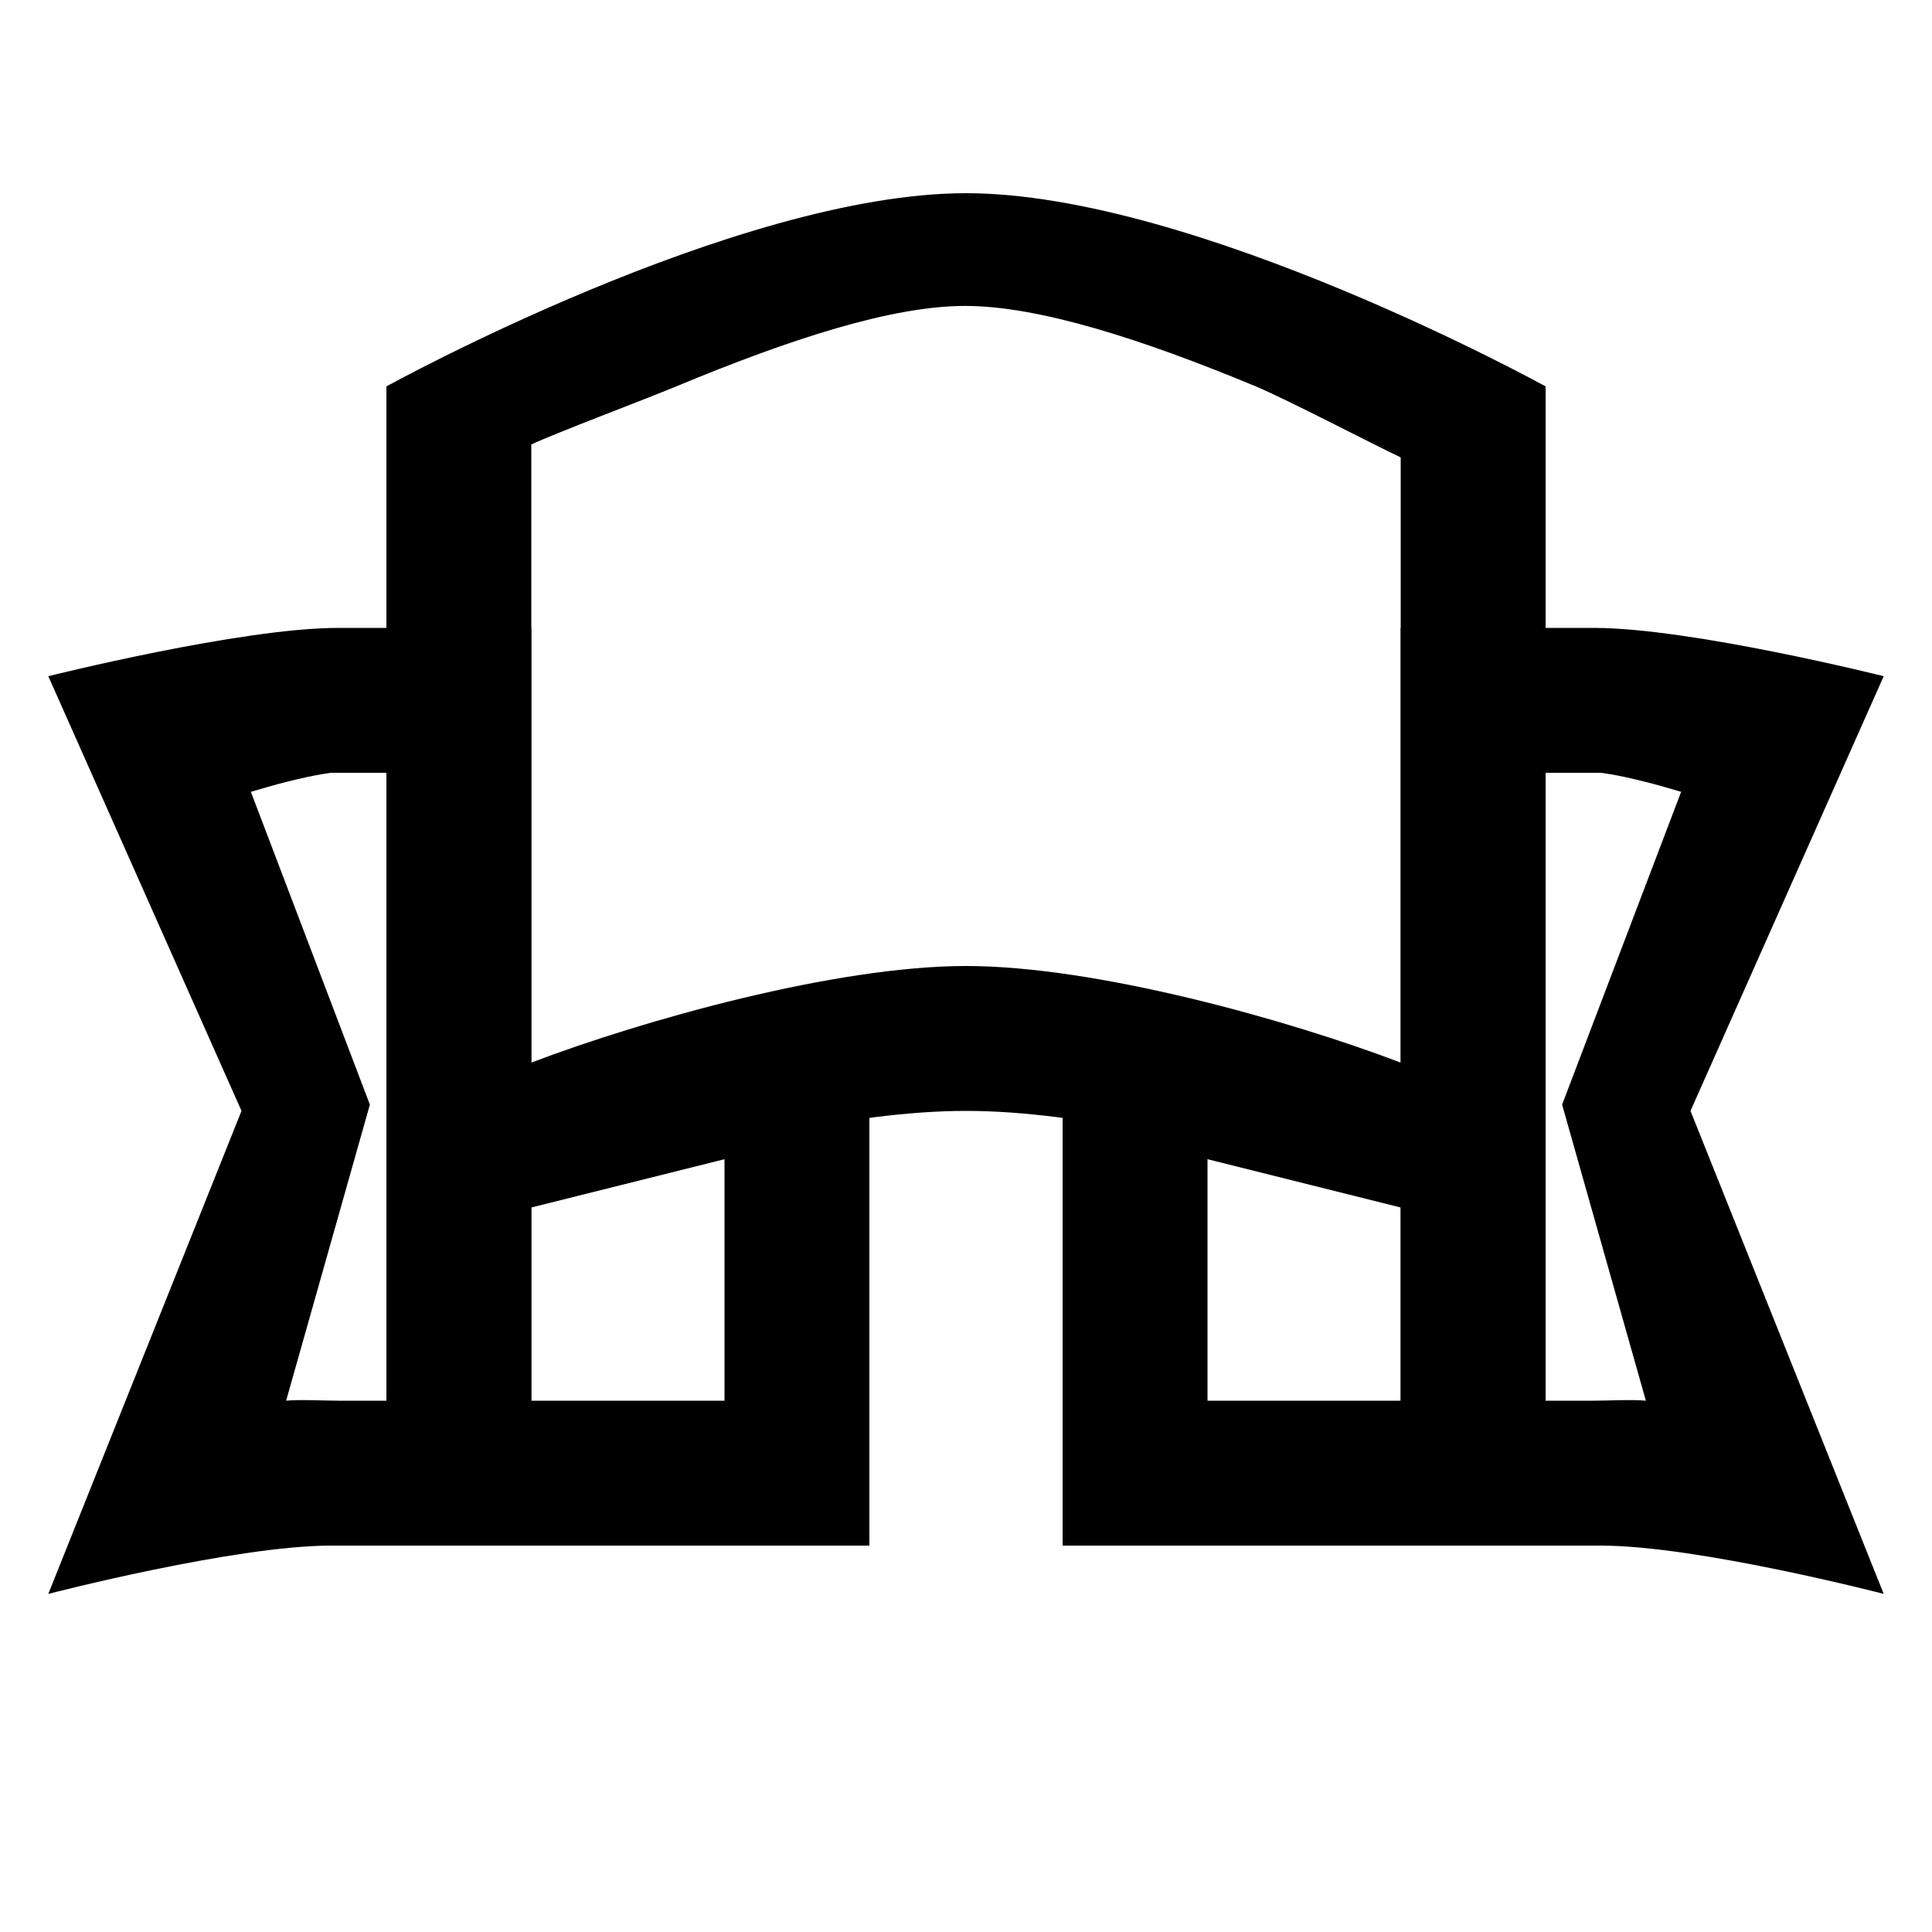
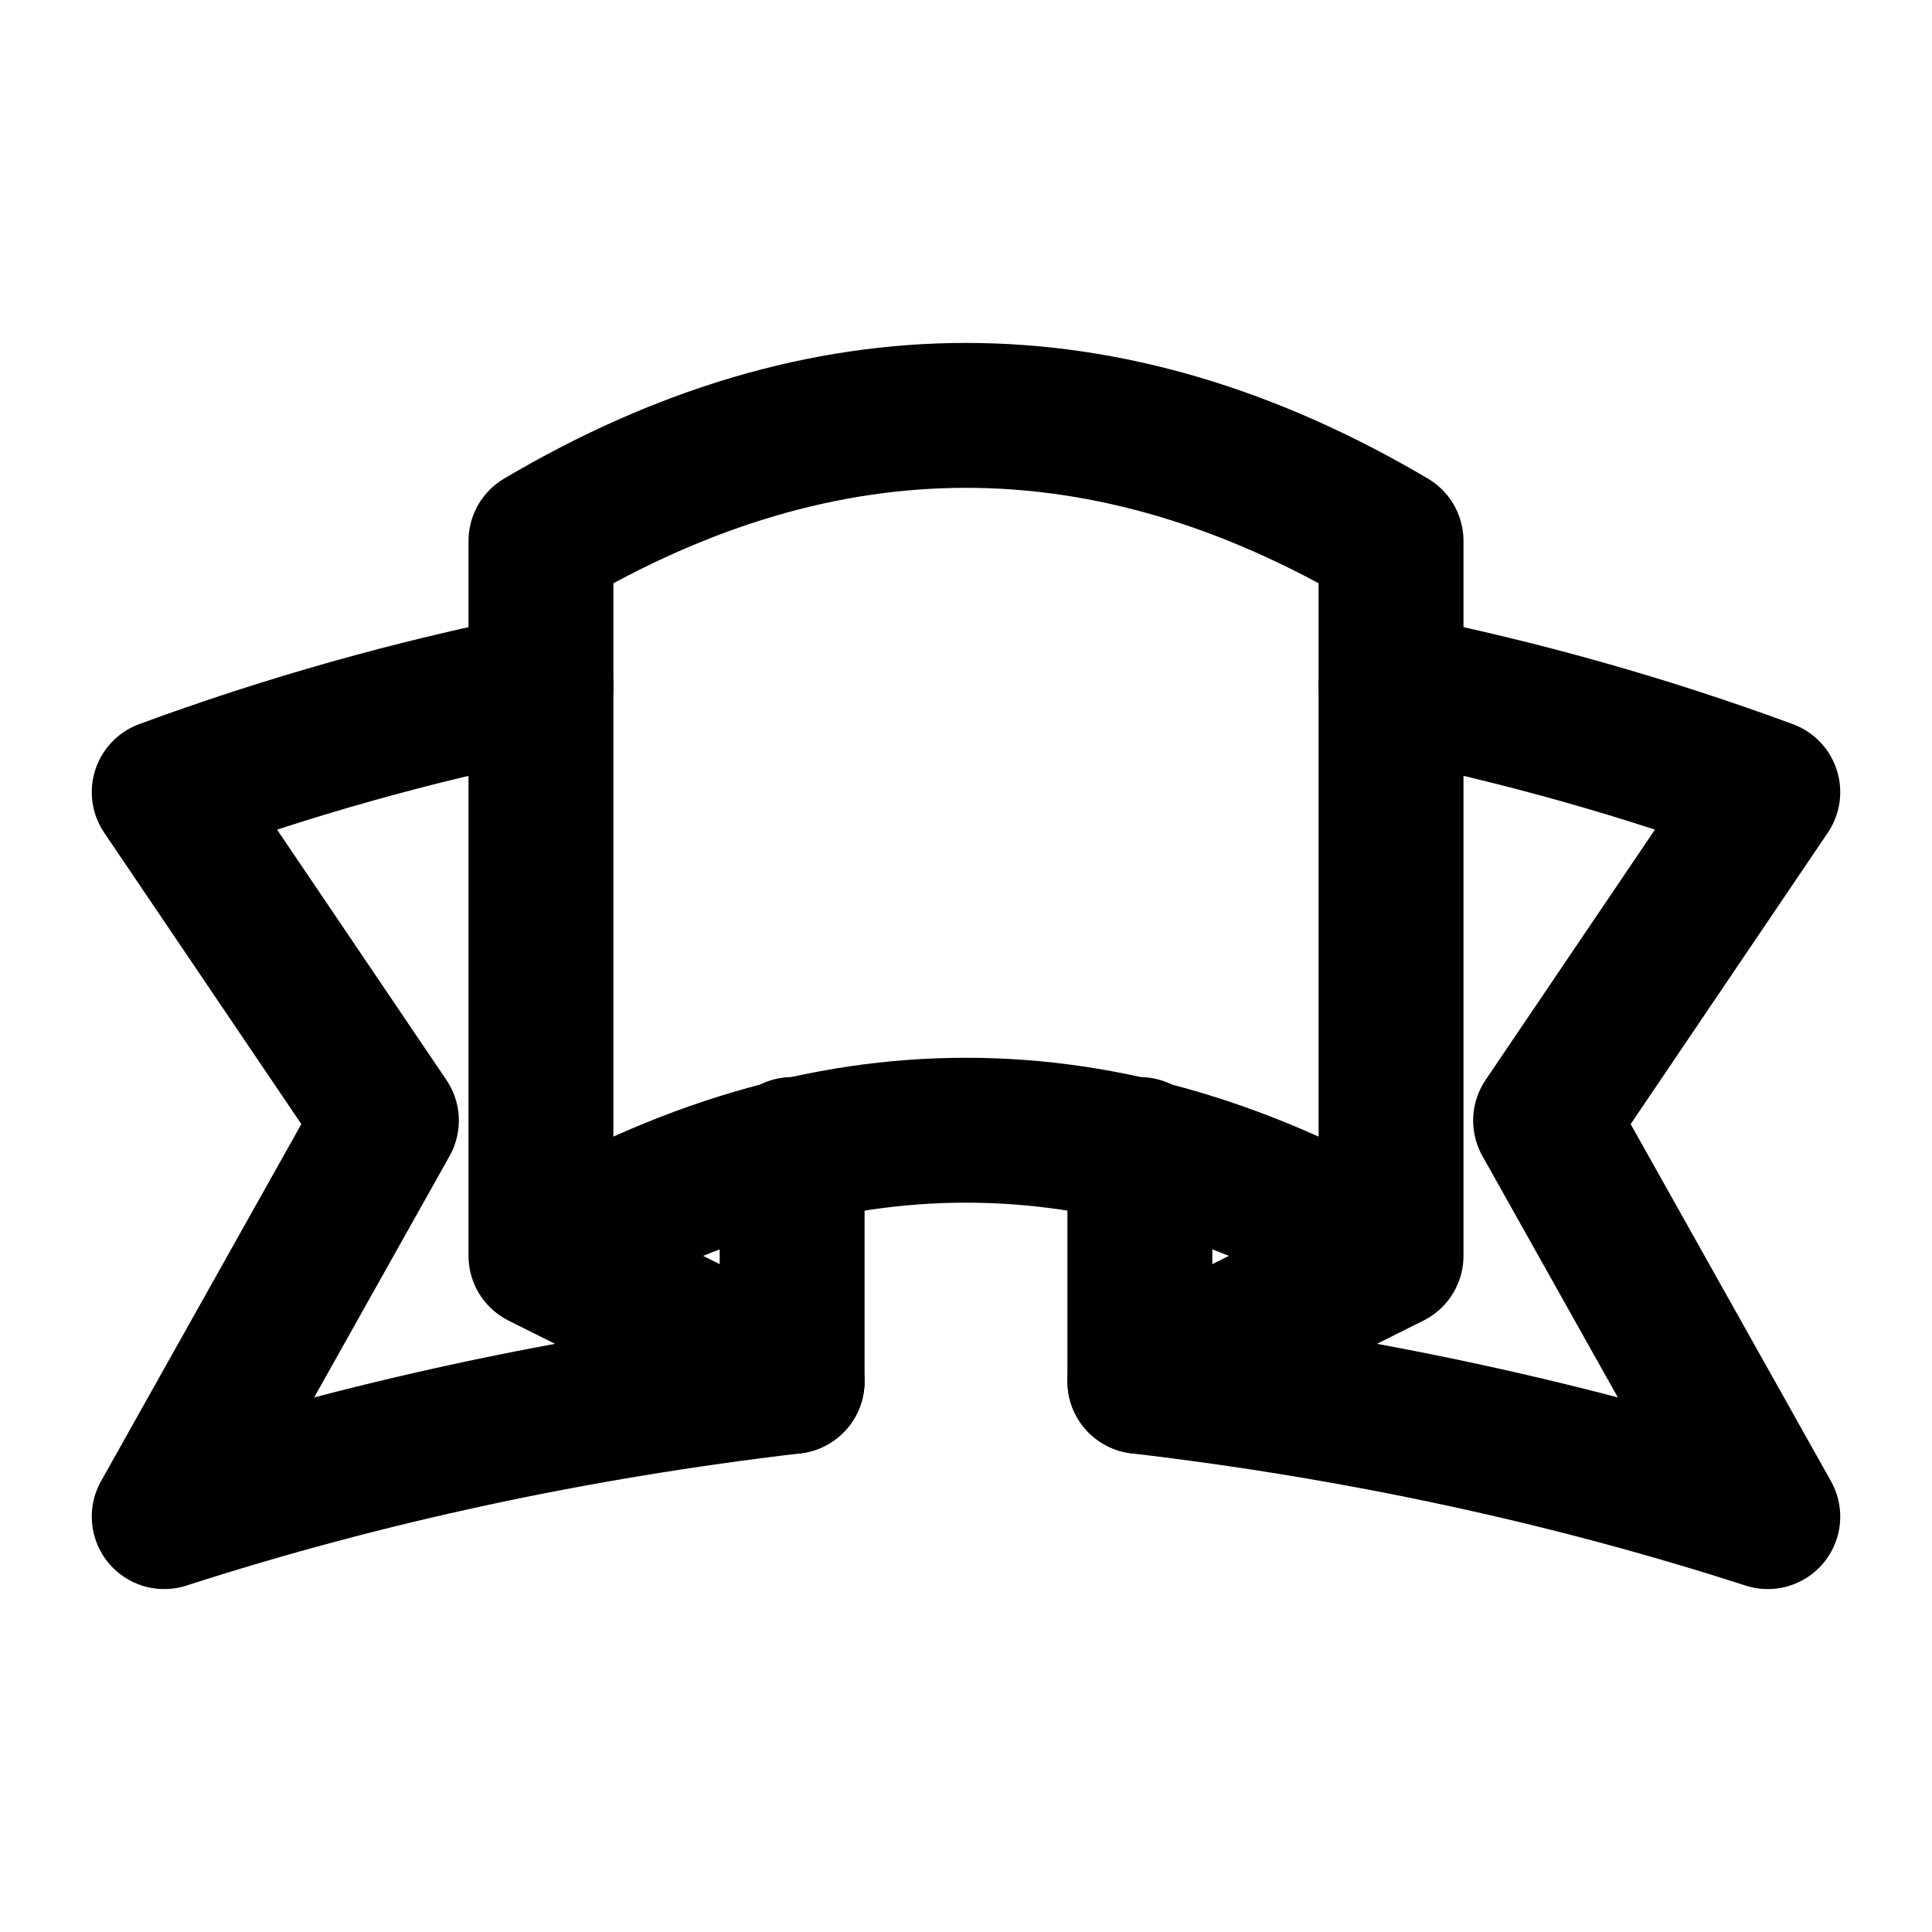
- <svg xmlns="http://www.w3.org/2000/svg" width="20" height="20" viewBox="0 0 20 20" fill="none">
-   <path d="M10 2C12.376 2 16 4 16 4V13C16 13 12.376 11.5 10 11.5C7.625 11.5 4 13 4 13V4C4 4 7.625 2 10 2ZM9.991 3.167C9.231 3.167 8.181 3.509 7 4C6.681 4.133 5.761 4.479 5.5 4.601V11C6.667 10.556 8.654 10 10 10C11.346 10 13.333 10.556 14.5 11V4.735C14.239 4.613 13.319 4.133 13 4C11.819 3.509 10.751 3.167 9.991 3.167Z" fill="black" />
-   <path fill-rule="evenodd" clip-rule="evenodd" d="M16 11.5V16H11V10.5L16 11.5ZM12.5 14.5H14.5V12.5L12.5 12V14.5Z" fill="black" />
-   <path fill-rule="evenodd" clip-rule="evenodd" d="M4 11.5L4 16L9 16L9 10.5L4 11.5ZM7.5 14.5L5.5 14.5L5.5 12.5L7.5 12L7.5 14.5Z" fill="black" />
-   <path d="M16.5 6.5C17.504 6.5 19.5 7 19.5 7L17.5 11.5L19.5 16.5C19.5 16.5 17.575 16 16.571 16L16.5 14.5C16.634 14.5 16.903 14.486 17.038 14.5L16.171 11.435L17.403 8.197C17.277 8.16 17.154 8.124 17.038 8.095C16.704 8.01 16.563 8 16.571 8H16V14.5H16.5L16.571 16H14.5V11V6.5H16.5Z" fill="black" />
-   <path d="M3.5 6.5C2.496 6.5 0.5 7 0.5 7L2.5 11.5L0.5 16.5C0.5 16.5 2.425 16 3.429 16L3.5 14.5C3.366 14.5 3.097 14.486 2.962 14.5L3.829 11.435L2.597 8.197C2.723 8.16 2.846 8.124 2.962 8.095C3.296 8.01 3.437 8 3.429 8H4V14.5H3.5L3.429 16H5.5V11V6.5H3.5Z" fill="black" />
+ <svg xmlns="http://www.w3.org/2000/svg" width="20" height="20" viewBox="0 0 20 20" fill="none" stroke="black" stroke-width="1.5" stroke-linecap="round" stroke-linejoin="round">
+   <path d="M5.6 7.1Q3.6 7.5 1.7 8.2L4 11.6l-2.3 4.1q3.1-1 6.5-1.4v-2.4m6.2-4.8q2 .4 3.9 1.1L16 11.6l2.3 4.1q-3.1-1-6.5-1.4v-2.4" />
+   <path d="M5.6 5.6q4.4-2.6 8.8 0V13q-4.4-2.6-8.8 0zM5.6 13l2.6 1.3m6.2-1.3-2.6 1.3" />
</svg>
